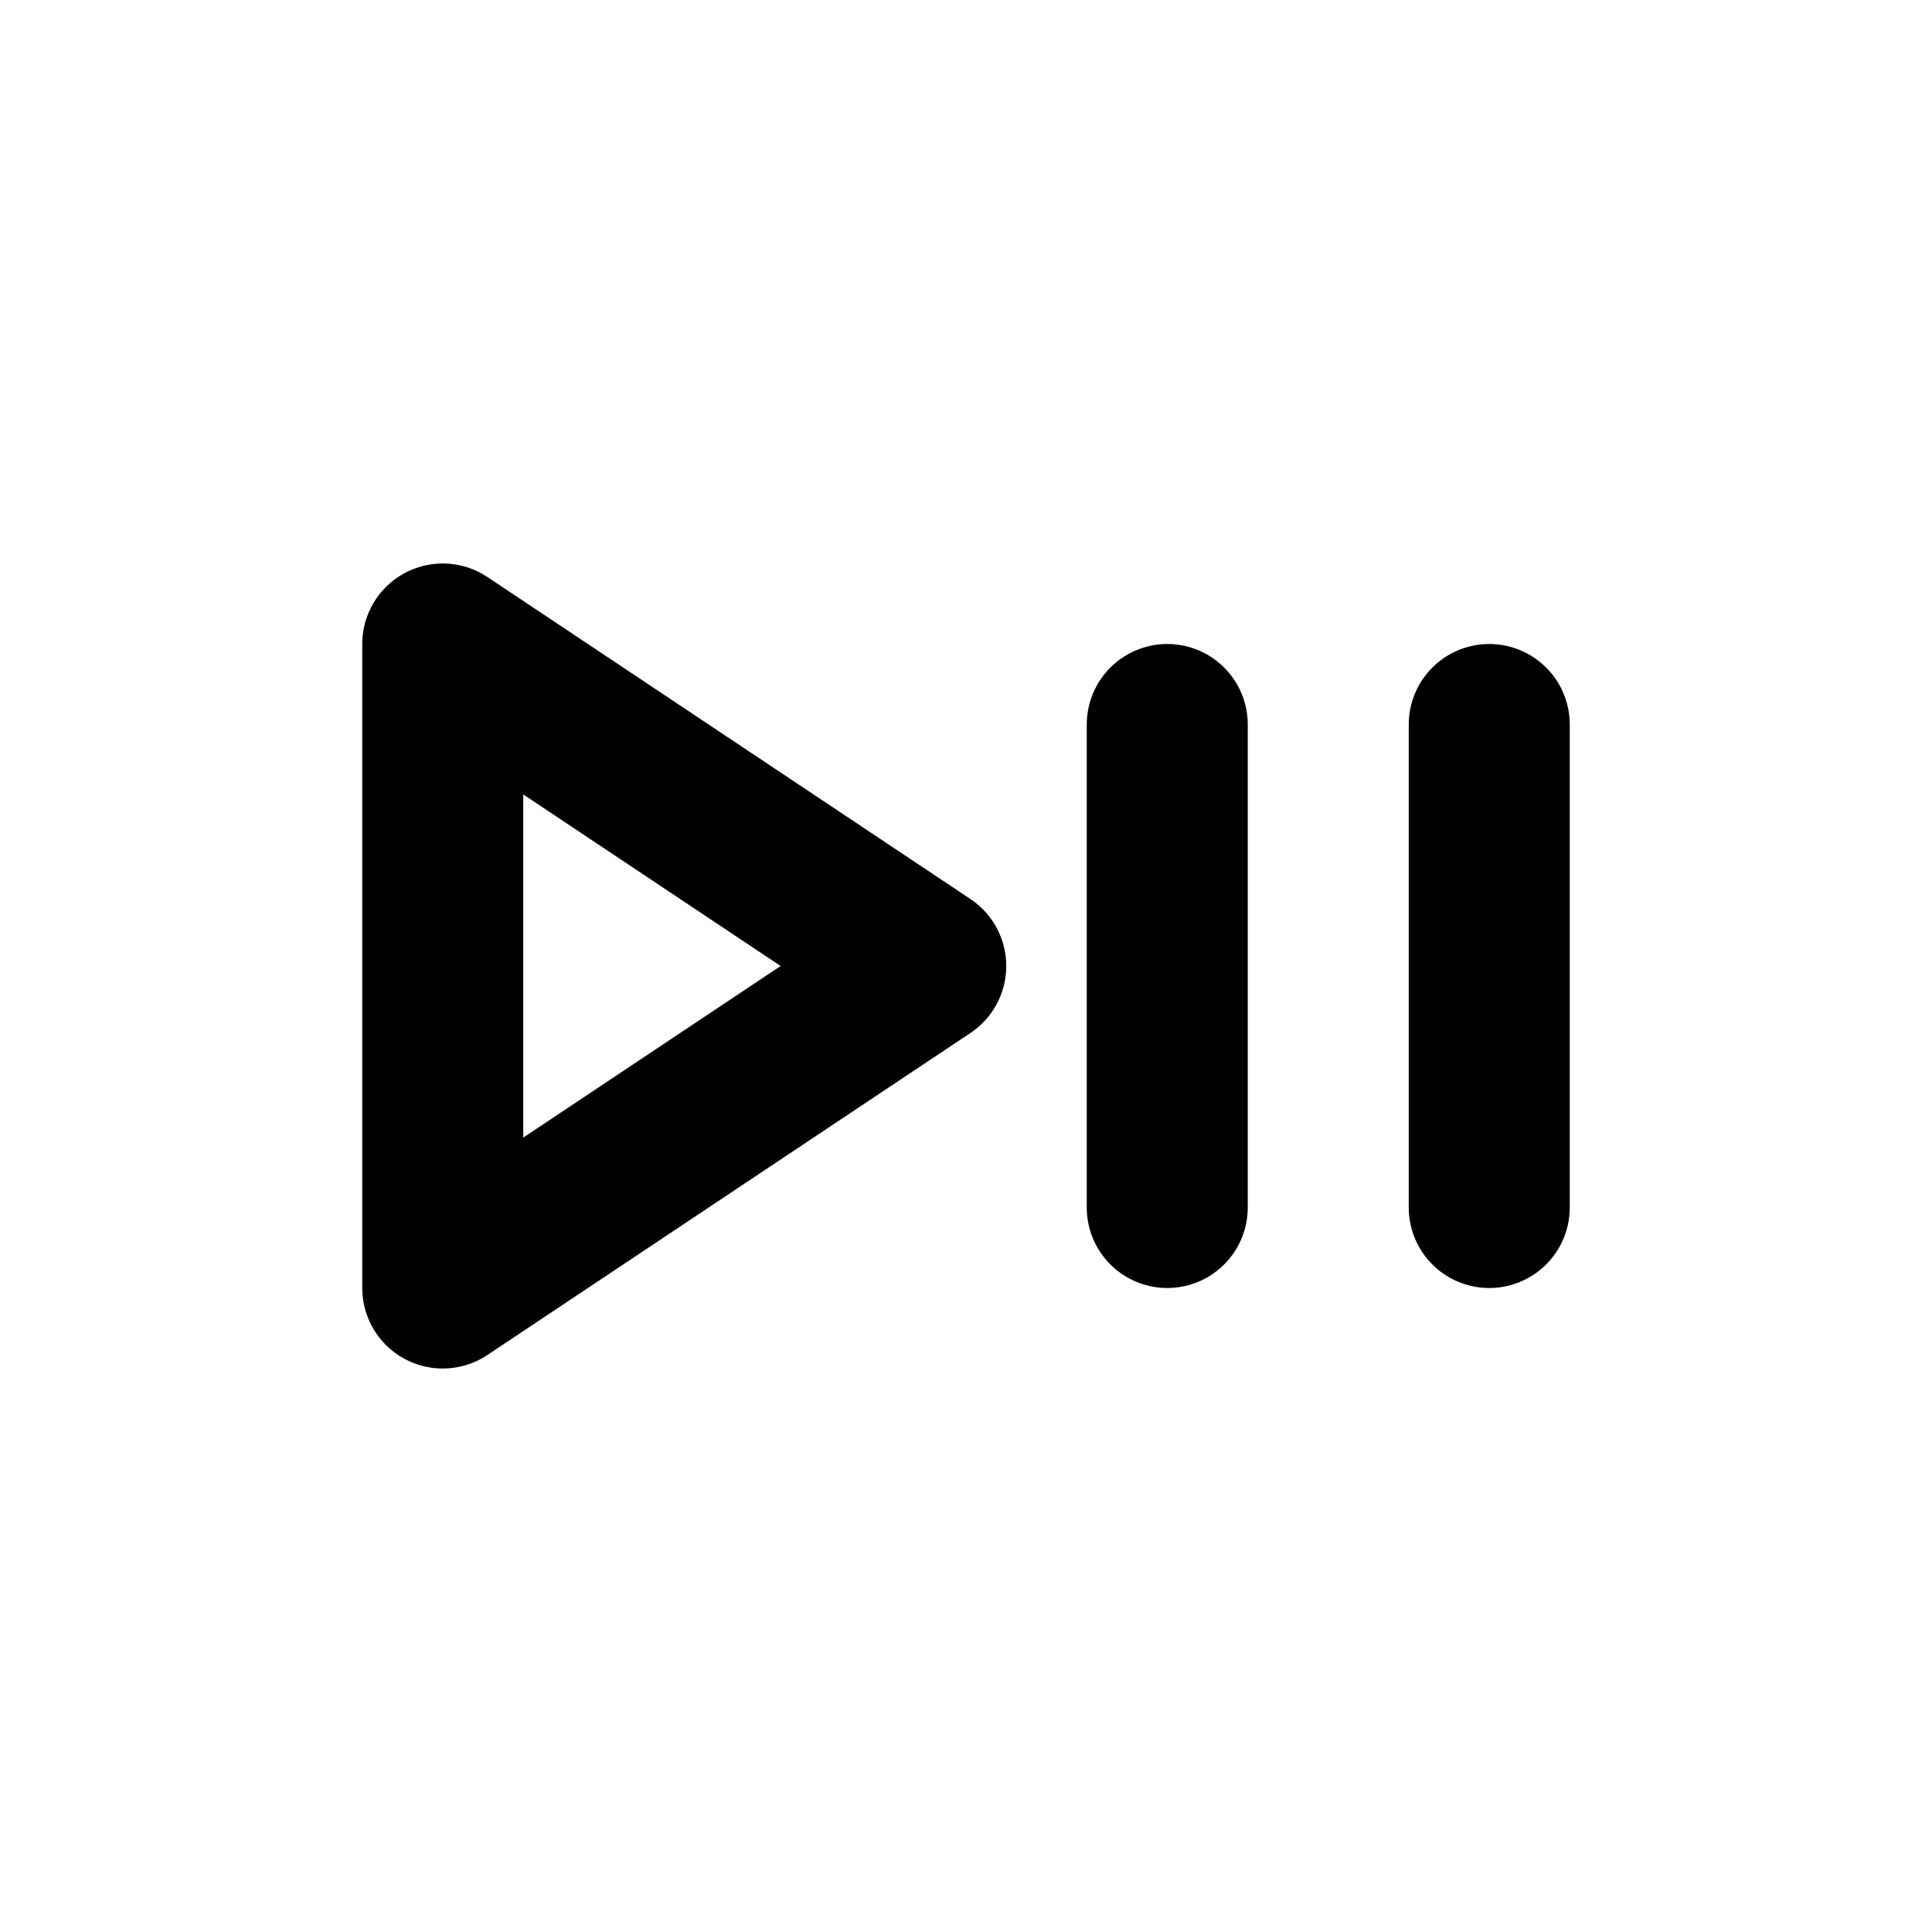
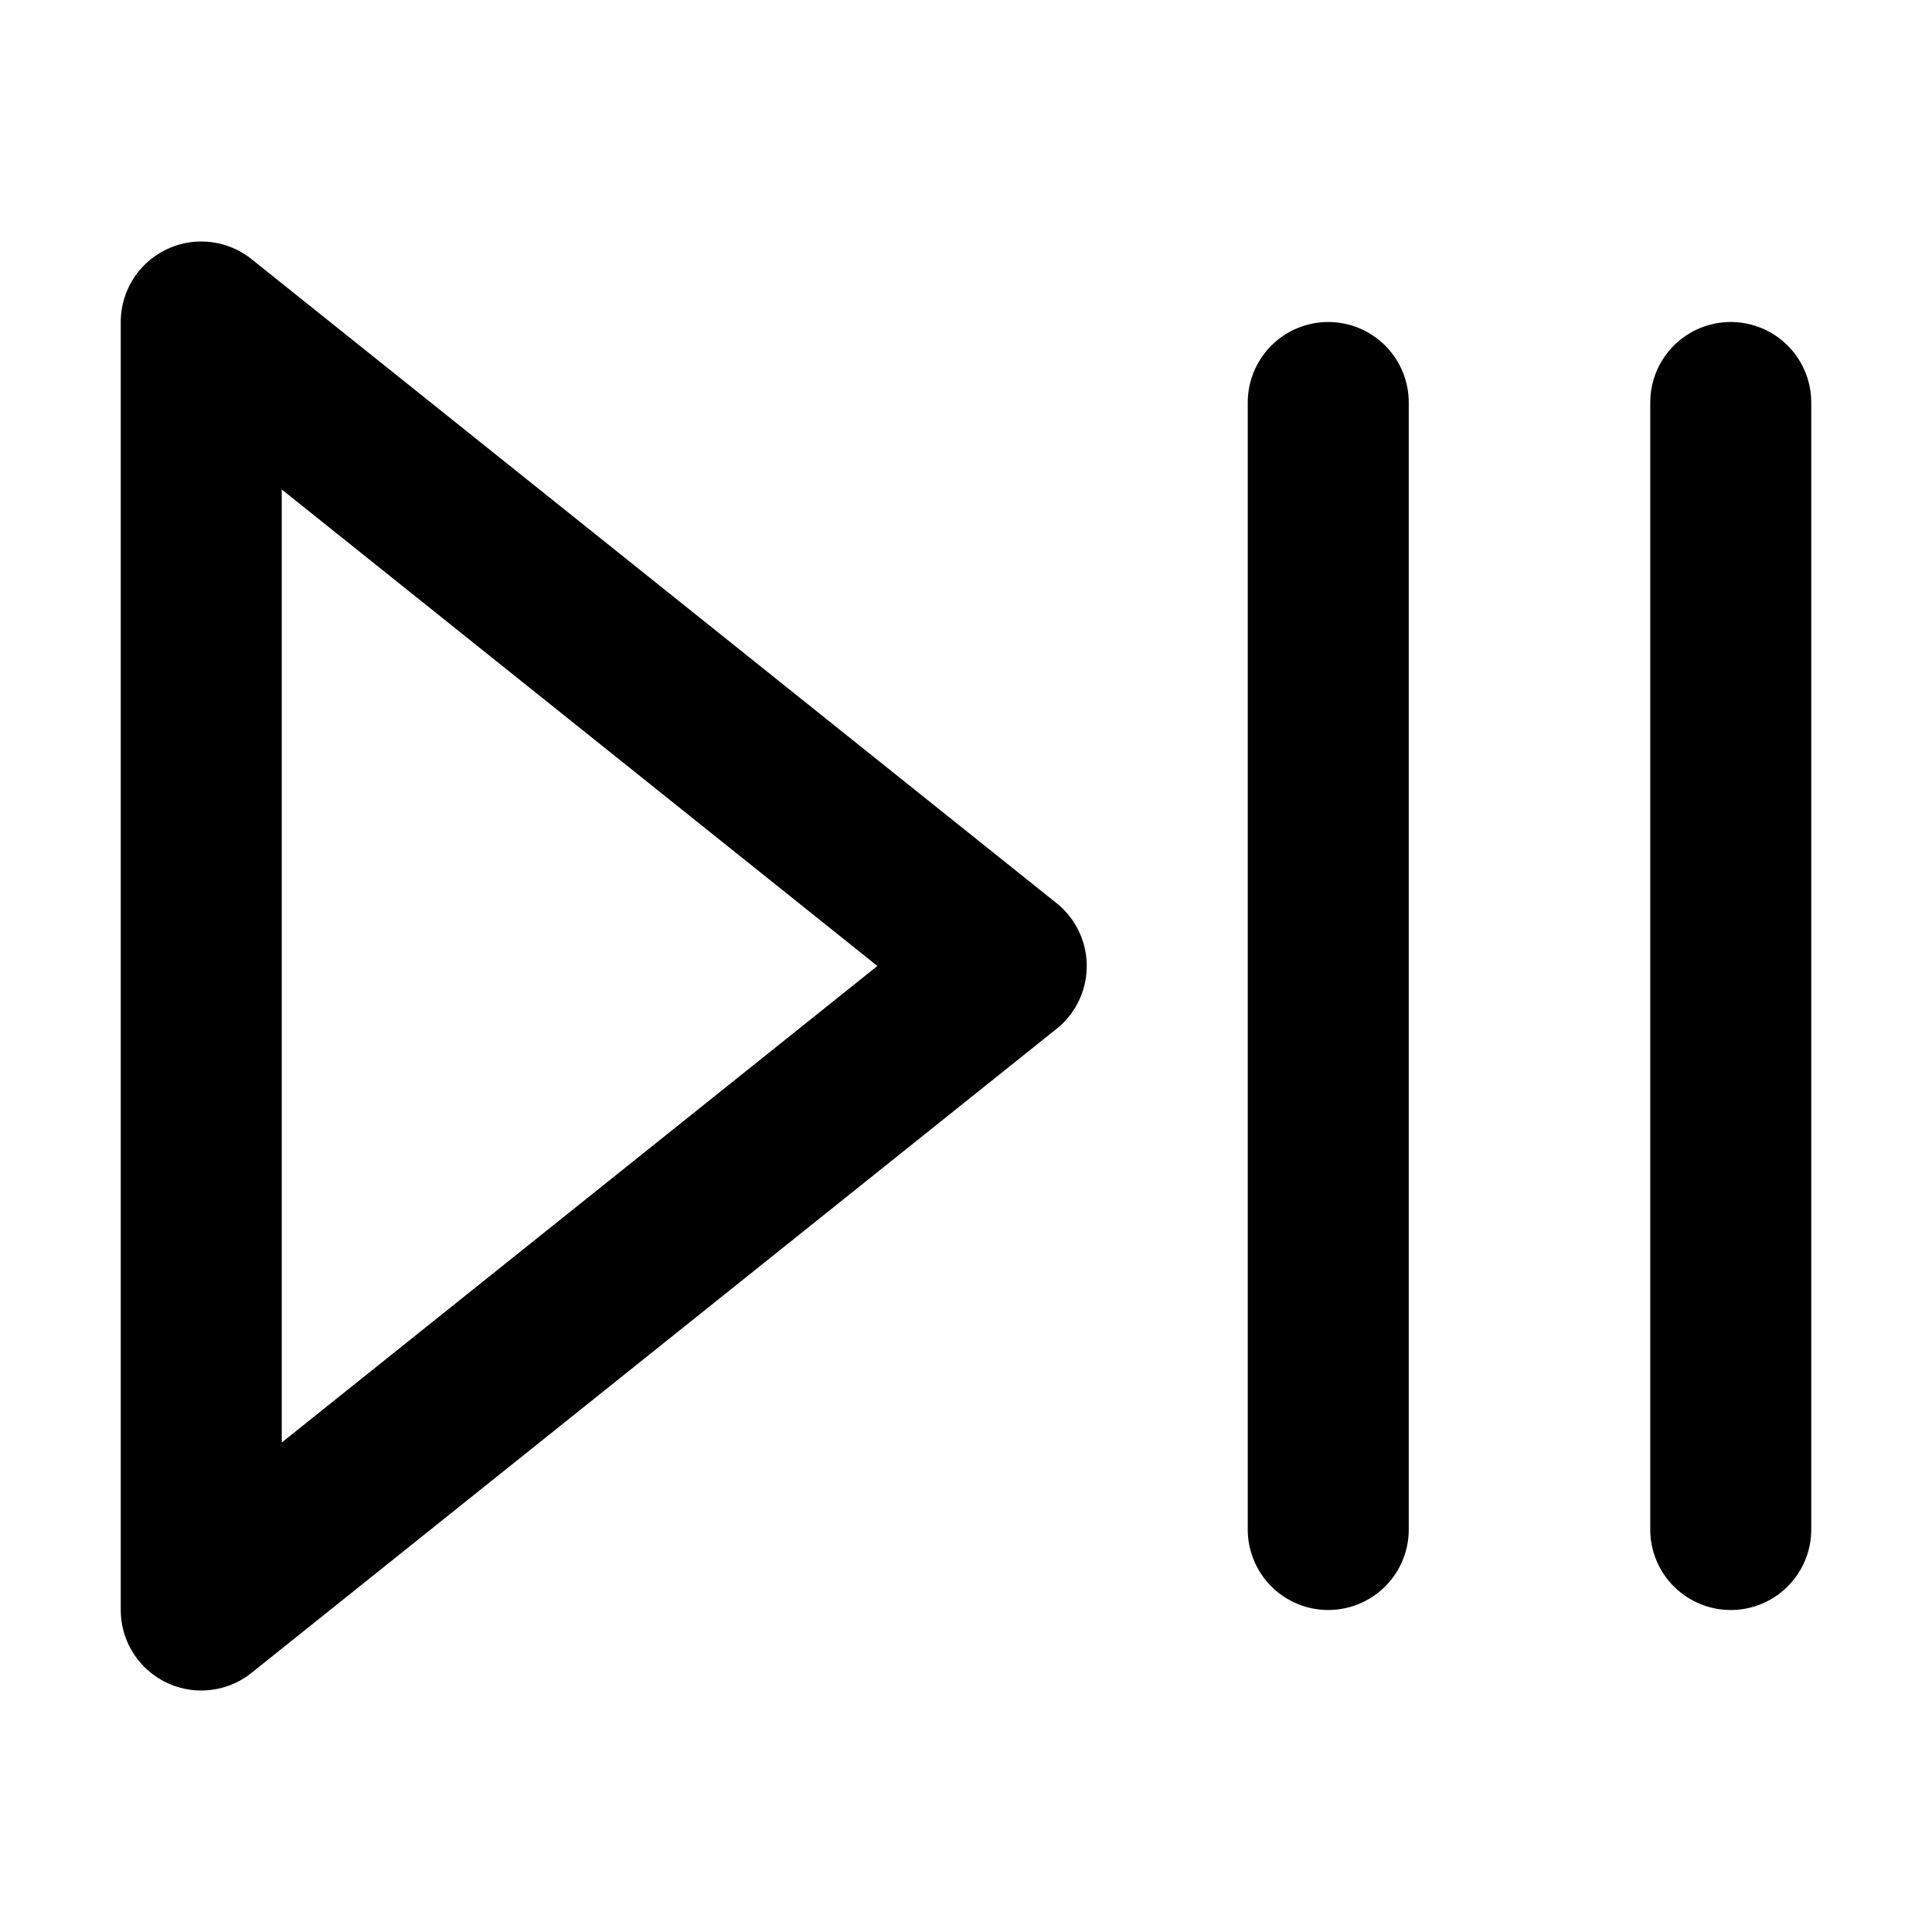
<svg xmlns="http://www.w3.org/2000/svg" width="24" height="24" viewBox="0 0 24 24" fill="none" stroke="currentColor" stroke-width="2" stroke-linecap="round" stroke-linejoin="round">
-   <path d="m11.5 12-6 4V8z" />
-   <path d="M14.5 15V9" />
-   <path d="M18.5 15V9" />
+   <path d="M16.5 5v14" />
+   <path d="m2.5 4 10 8-10 8z" />
+   <path d="M21.5 5v14" />
</svg>
